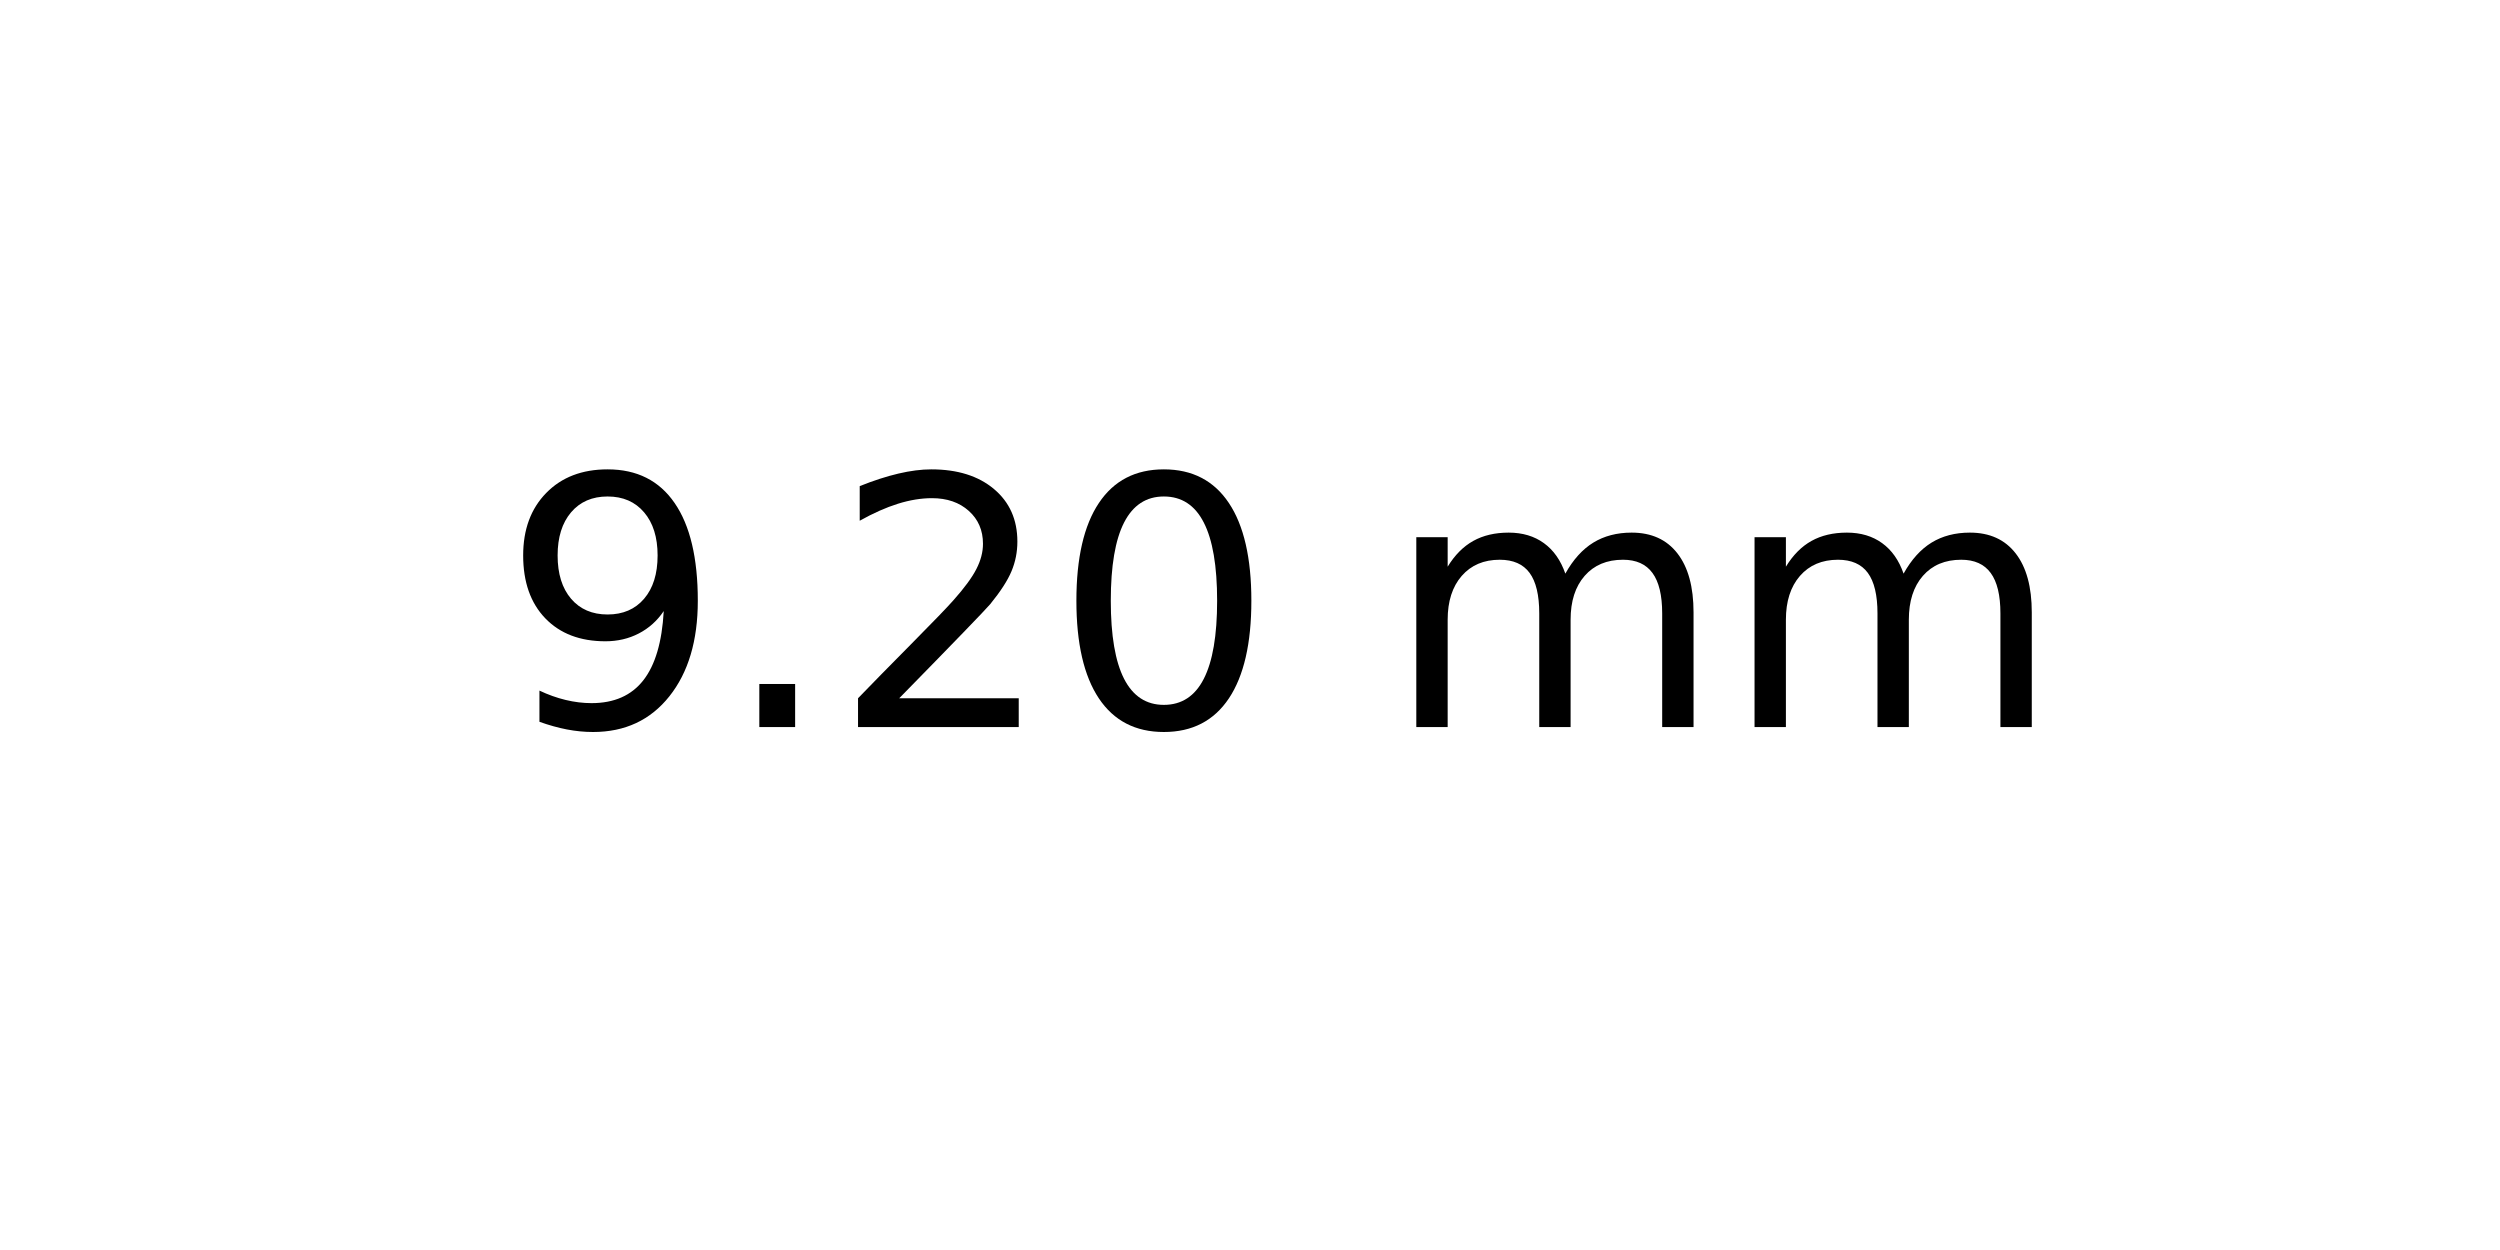
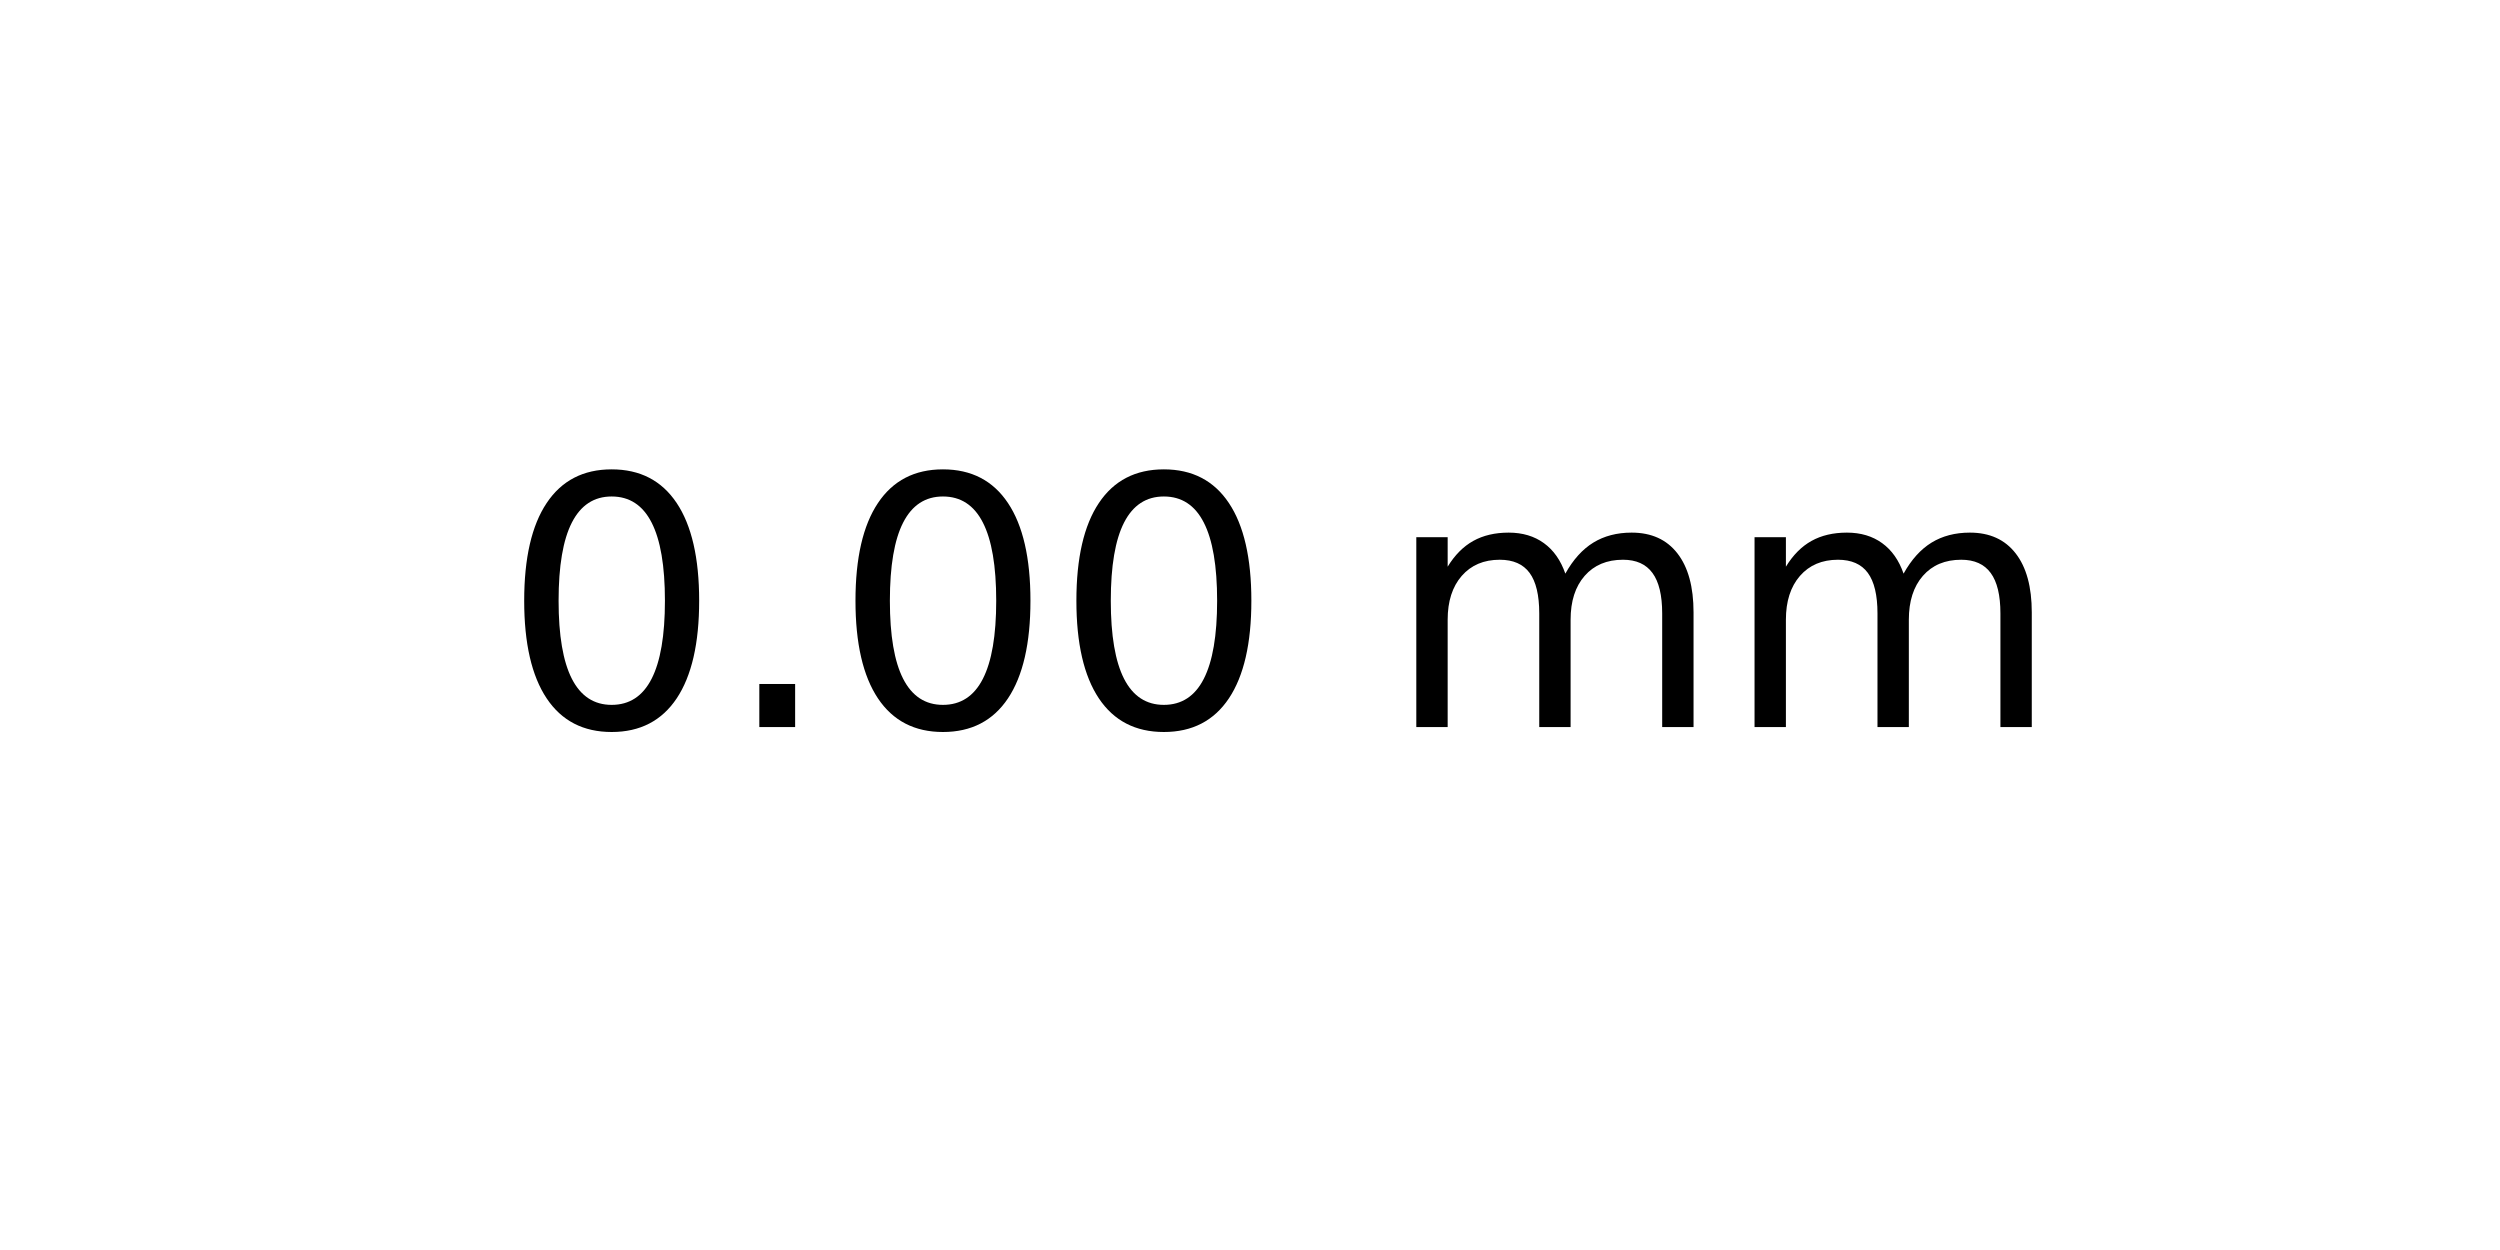
<svg xmlns="http://www.w3.org/2000/svg" xmlns:xlink="http://www.w3.org/1999/xlink" width="72pt" height="36pt" viewBox="0 0 72 36" version="1.1">
  <defs>
    <style type="text/css">*{stroke-linejoin: round; stroke-linecap: butt}</style>
  </defs>
  <g id="figure_1">
    <g id="axes_1">
      <g id="text_1">
        <g transform="translate(14.4375 20.93937) scale(0.1 -0.1)">
          <defs>
-             <path id="DejaVuSans-39" d="M 703 97  L 703 672  Q 941 559 1184 500  Q 1428 441 1663 441  Q 2288 441 2617 861  Q 2947 1281 2994 2138  Q 2813 1869 2534 1725  Q 2256 1581 1919 1581  Q 1219 1581 811 2004  Q 403 2428 403 3163  Q 403 3881 828 4315  Q 1253 4750 1959 4750  Q 2769 4750 3195 4129  Q 3622 3509 3622 2328  Q 3622 1225 3098 567  Q 2575 -91 1691 -91  Q 1453 -91 1209 -44  Q 966 3 703 97  z M 1959 2075  Q 2384 2075 2632 2365  Q 2881 2656 2881 3163  Q 2881 3666 2632 3958  Q 2384 4250 1959 4250  Q 1534 4250 1286 3958  Q 1038 3666 1038 3163  Q 1038 2656 1286 2365  Q 1534 2075 1959 2075  z " transform="scale(0.015625)" />
+             <path id="DejaVuSans-30" d="M 2034 4250  Q 1547 4250 1301 3770  Q 1056 3291 1056 2328  Q 1056 1369 1301 889  Q 1547 409 2034 409  Q 2525 409 2770 889  Q 3016 1369 3016 2328  Q 3016 3291 2770 3770  Q 2525 4250 2034 4250  z M 2034 4750  Q 2819 4750 3233 4129  Q 3647 3509 3647 2328  Q 3647 1150 3233 529  Q 2819 -91 2034 -91  Q 1250 -91 836 529  Q 422 1150 422 2328  Q 422 3509 836 4129  Q 1250 4750 2034 4750  z " transform="scale(0.015625)" />
            <path id="DejaVuSans-2e" d="M 684 794  L 1344 794  L 1344 0  L 684 0  L 684 794  z " transform="scale(0.015625)" />
-             <path id="DejaVuSans-32" d="M 1228 531  L 3431 531  L 3431 0  L 469 0  L 469 531  Q 828 903 1448 1529  Q 2069 2156 2228 2338  Q 2531 2678 2651 2914  Q 2772 3150 2772 3378  Q 2772 3750 2511 3984  Q 2250 4219 1831 4219  Q 1534 4219 1204 4116  Q 875 4013 500 3803  L 500 4441  Q 881 4594 1212 4672  Q 1544 4750 1819 4750  Q 2544 4750 2975 4387  Q 3406 4025 3406 3419  Q 3406 3131 3298 2873  Q 3191 2616 2906 2266  Q 2828 2175 2409 1742  Q 1991 1309 1228 531  z " transform="scale(0.015625)" />
-             <path id="DejaVuSans-30" d="M 2034 4250  Q 1547 4250 1301 3770  Q 1056 3291 1056 2328  Q 1056 1369 1301 889  Q 1547 409 2034 409  Q 2525 409 2770 889  Q 3016 1369 3016 2328  Q 3016 3291 2770 3770  Q 2525 4250 2034 4250  z M 2034 4750  Q 2819 4750 3233 4129  Q 3647 3509 3647 2328  Q 3647 1150 3233 529  Q 2819 -91 2034 -91  Q 1250 -91 836 529  Q 422 1150 422 2328  Q 422 3509 836 4129  Q 1250 4750 2034 4750  z " transform="scale(0.015625)" />
            <path id="DejaVuSans-20" transform="scale(0.015625)" />
            <path id="DejaVuSans-6d" d="M 3328 2828  Q 3544 3216 3844 3400  Q 4144 3584 4550 3584  Q 5097 3584 5394 3201  Q 5691 2819 5691 2113  L 5691 0  L 5113 0  L 5113 2094  Q 5113 2597 4934 2840  Q 4756 3084 4391 3084  Q 3944 3084 3684 2787  Q 3425 2491 3425 1978  L 3425 0  L 2847 0  L 2847 2094  Q 2847 2600 2669 2842  Q 2491 3084 2119 3084  Q 1678 3084 1418 2786  Q 1159 2488 1159 1978  L 1159 0  L 581 0  L 581 3500  L 1159 3500  L 1159 2956  Q 1356 3278 1631 3431  Q 1906 3584 2284 3584  Q 2666 3584 2933 3390  Q 3200 3197 3328 2828  z " transform="scale(0.015625)" />
          </defs>
-           <use xlink:href="#DejaVuSans-39" />
+           <use xlink:href="#DejaVuSans-30" />
          <use xlink:href="#DejaVuSans-2e" x="63.623" />
-           <use xlink:href="#DejaVuSans-32" x="95.41" />
+           <use xlink:href="#DejaVuSans-30" x="95.41" />
          <use xlink:href="#DejaVuSans-30" x="159.033" />
          <use xlink:href="#DejaVuSans-20" x="222.656" />
          <use xlink:href="#DejaVuSans-6d" x="254.443" />
          <use xlink:href="#DejaVuSans-6d" x="351.855" />
        </g>
      </g>
    </g>
  </g>
</svg>
